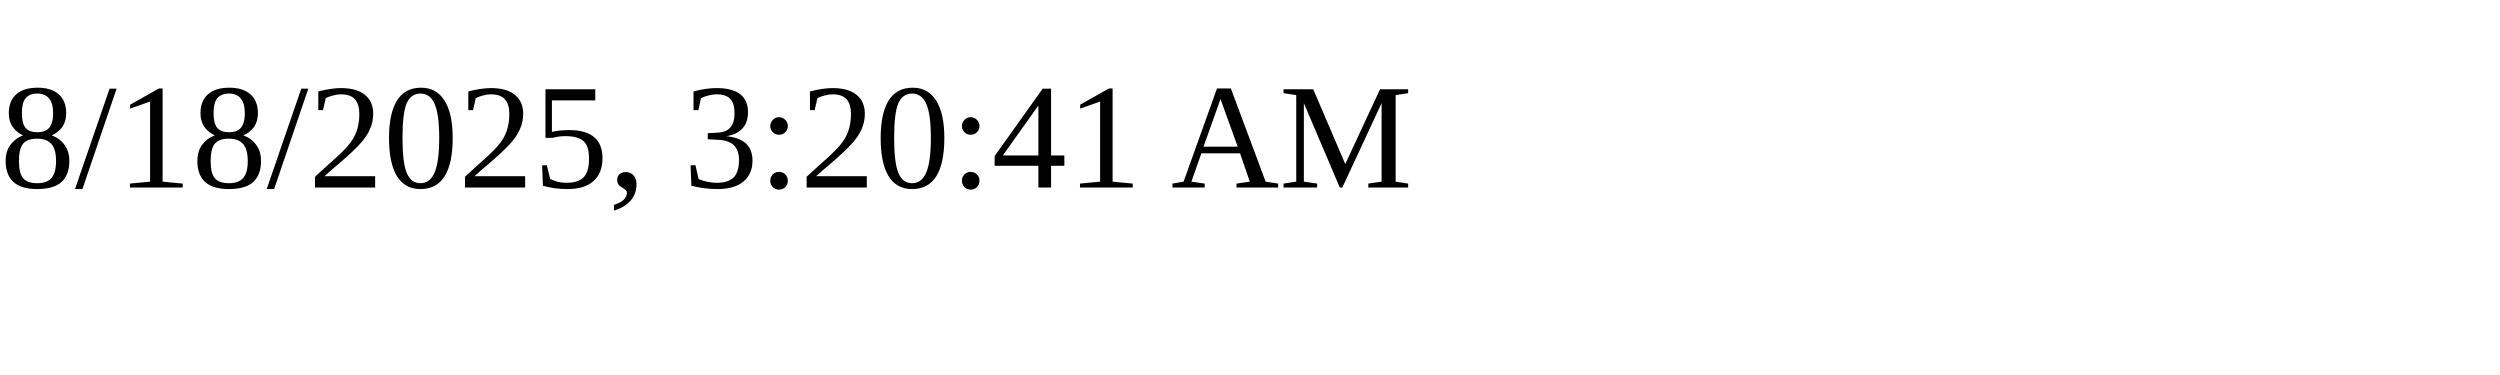
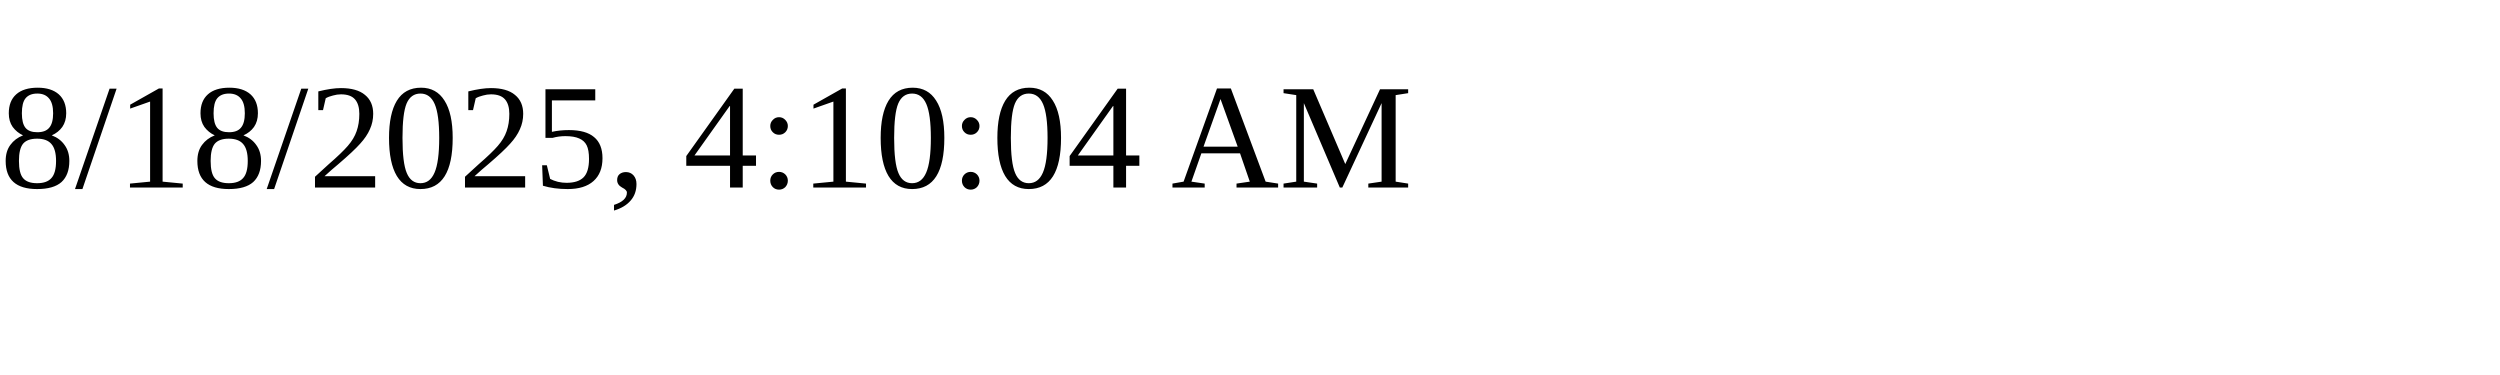
<svg xmlns="http://www.w3.org/2000/svg" height="30" width="200">
-   <text x="0" y="15">8/18/2025, 3:20:41 AM</text>
+   <text x="0" y="15">8/18/2025, 4:10:04 AM</text>
</svg>
